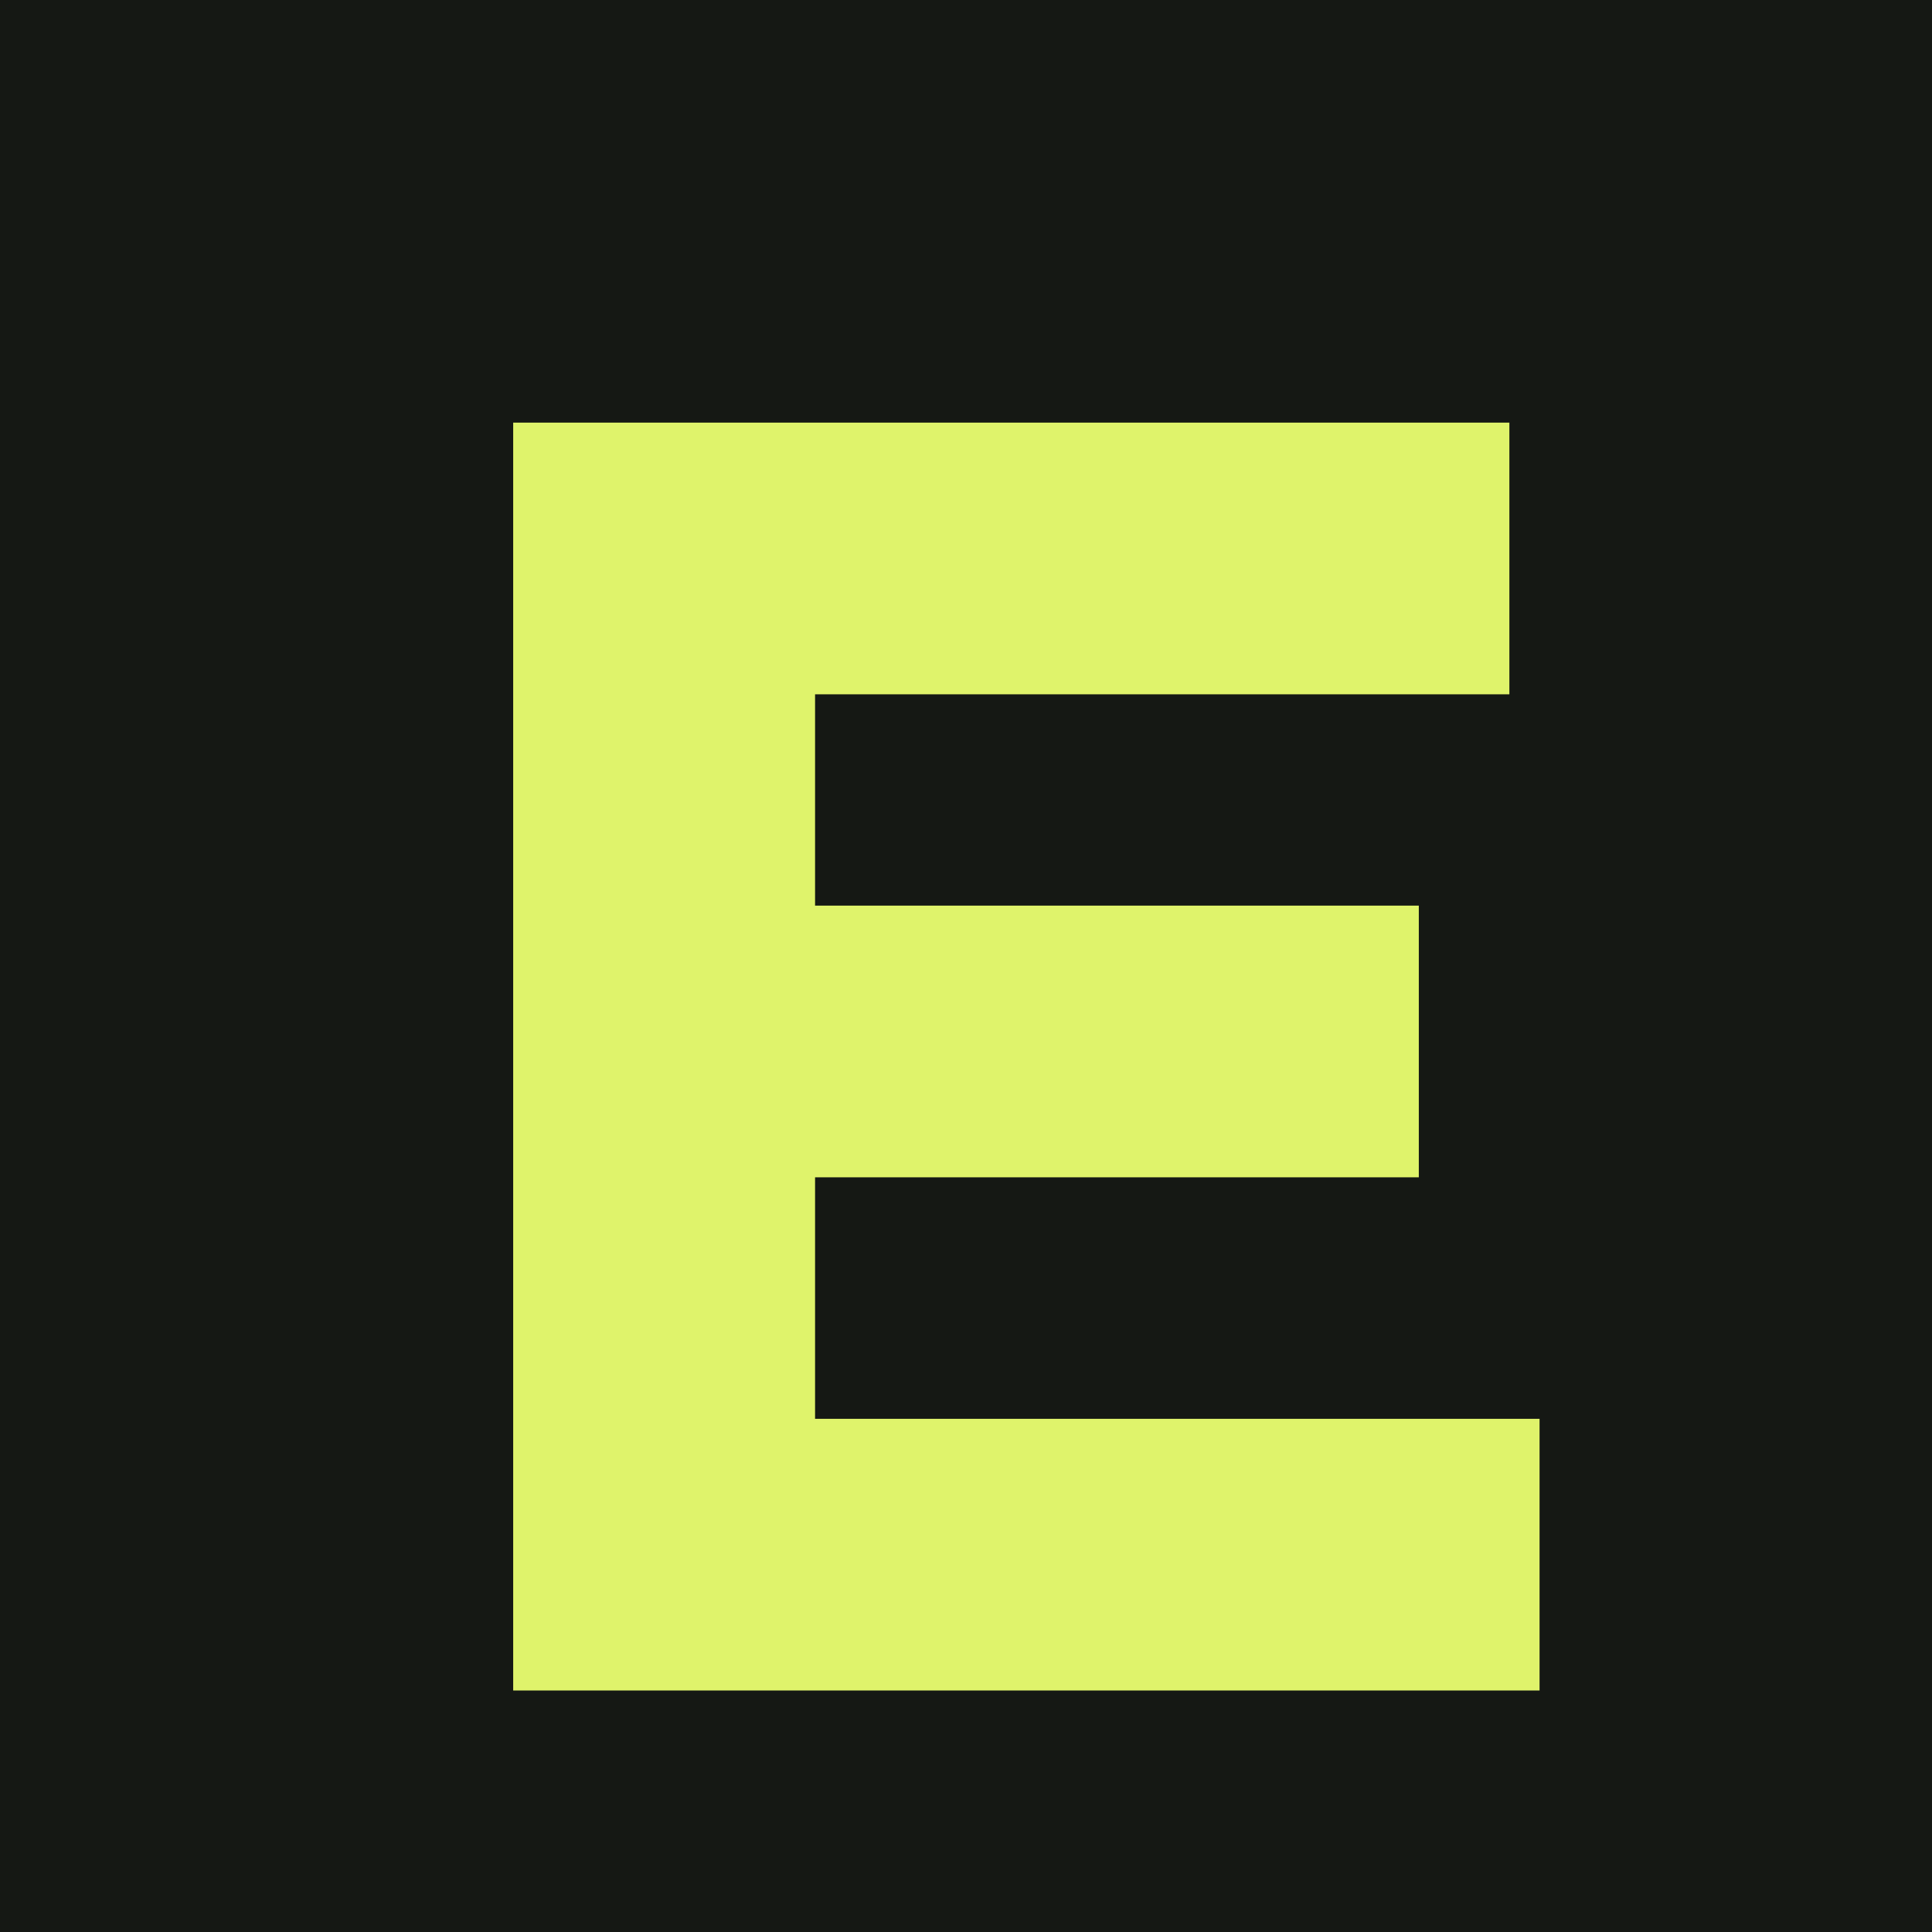
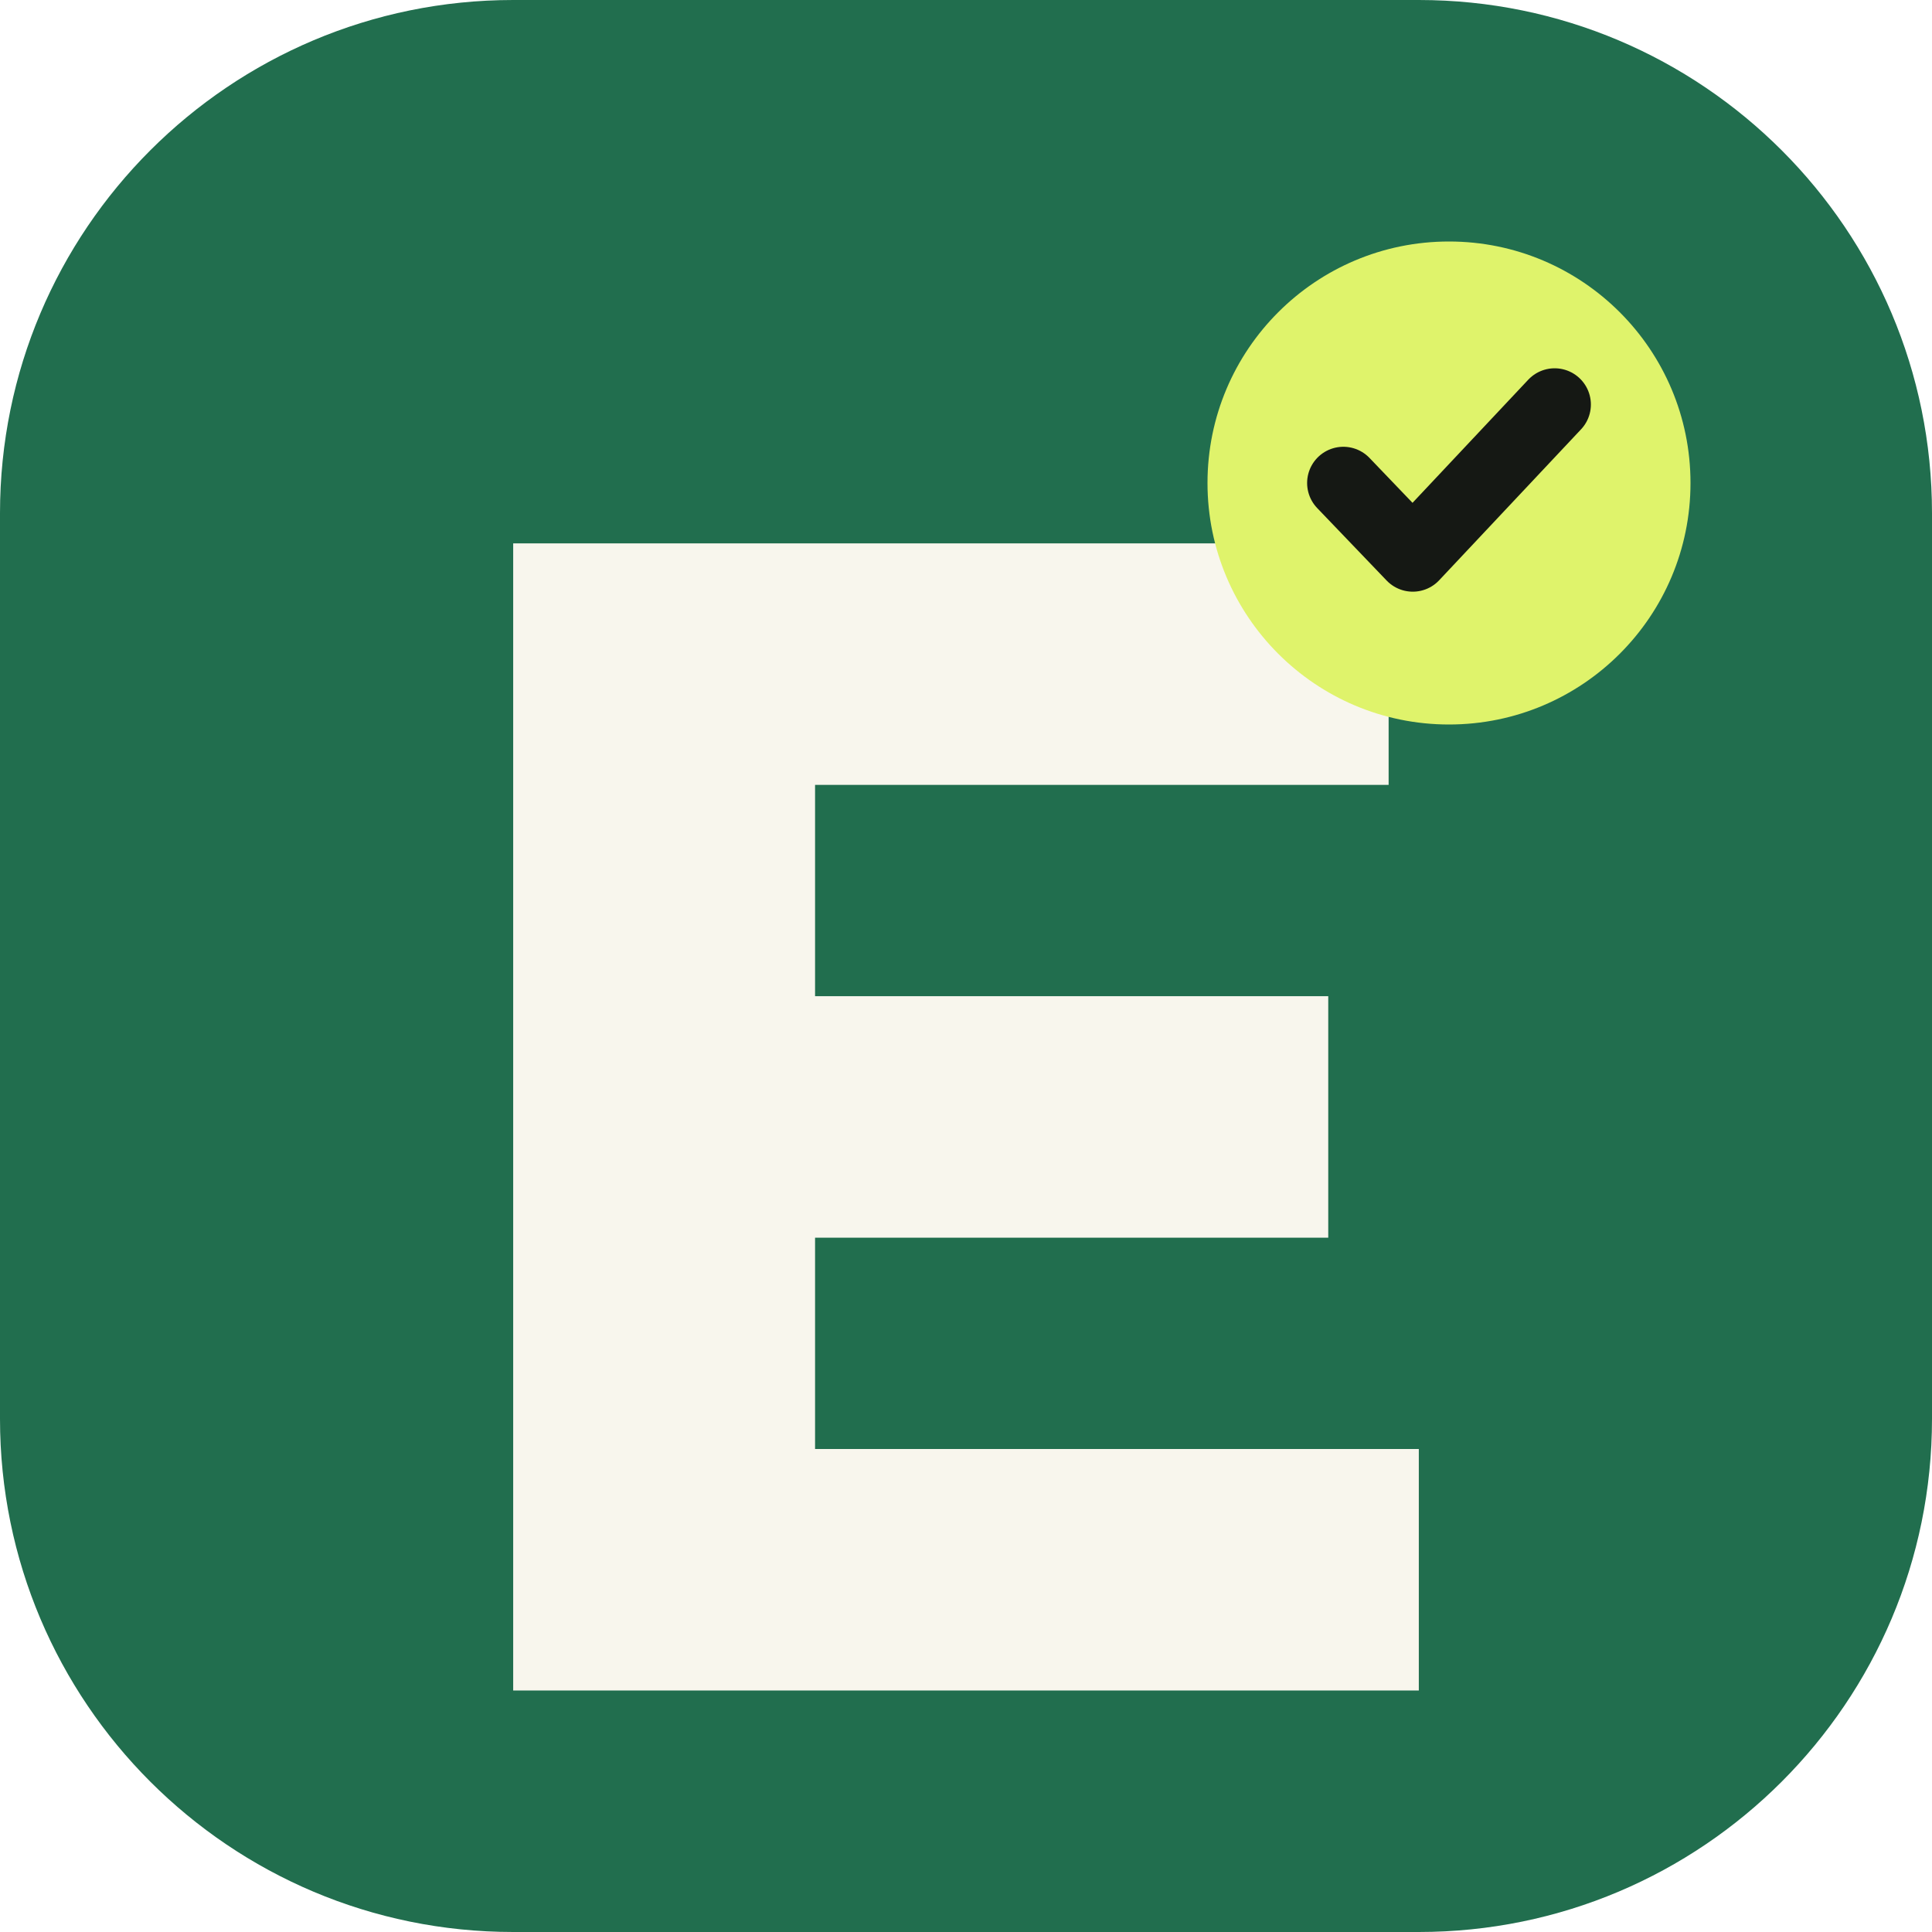
<svg xmlns="http://www.w3.org/2000/svg" viewBox="0 0 64 64">
-   <rect width="64" height="64" fill="#151814" />
-   <path fill="#dff36b" d="M17 14h33v9H27v7h20v9H27v8h24v9H17z" />
+   <rect width="64" height="64" rx="17" fill="#216e4e" />
+   <path d="M17 18h29v8H27v7h17v8H27v7h20v8H17z" fill="#f8f6ed" />
+   <circle cx="48" cy="16" r="8" fill="#dff36b" />
+   <path d="m44.5 16 2.3 2.4 4.7-5" fill="none" stroke="#151814" stroke-width="2.4" stroke-linecap="round" stroke-linejoin="round" />
</svg>
